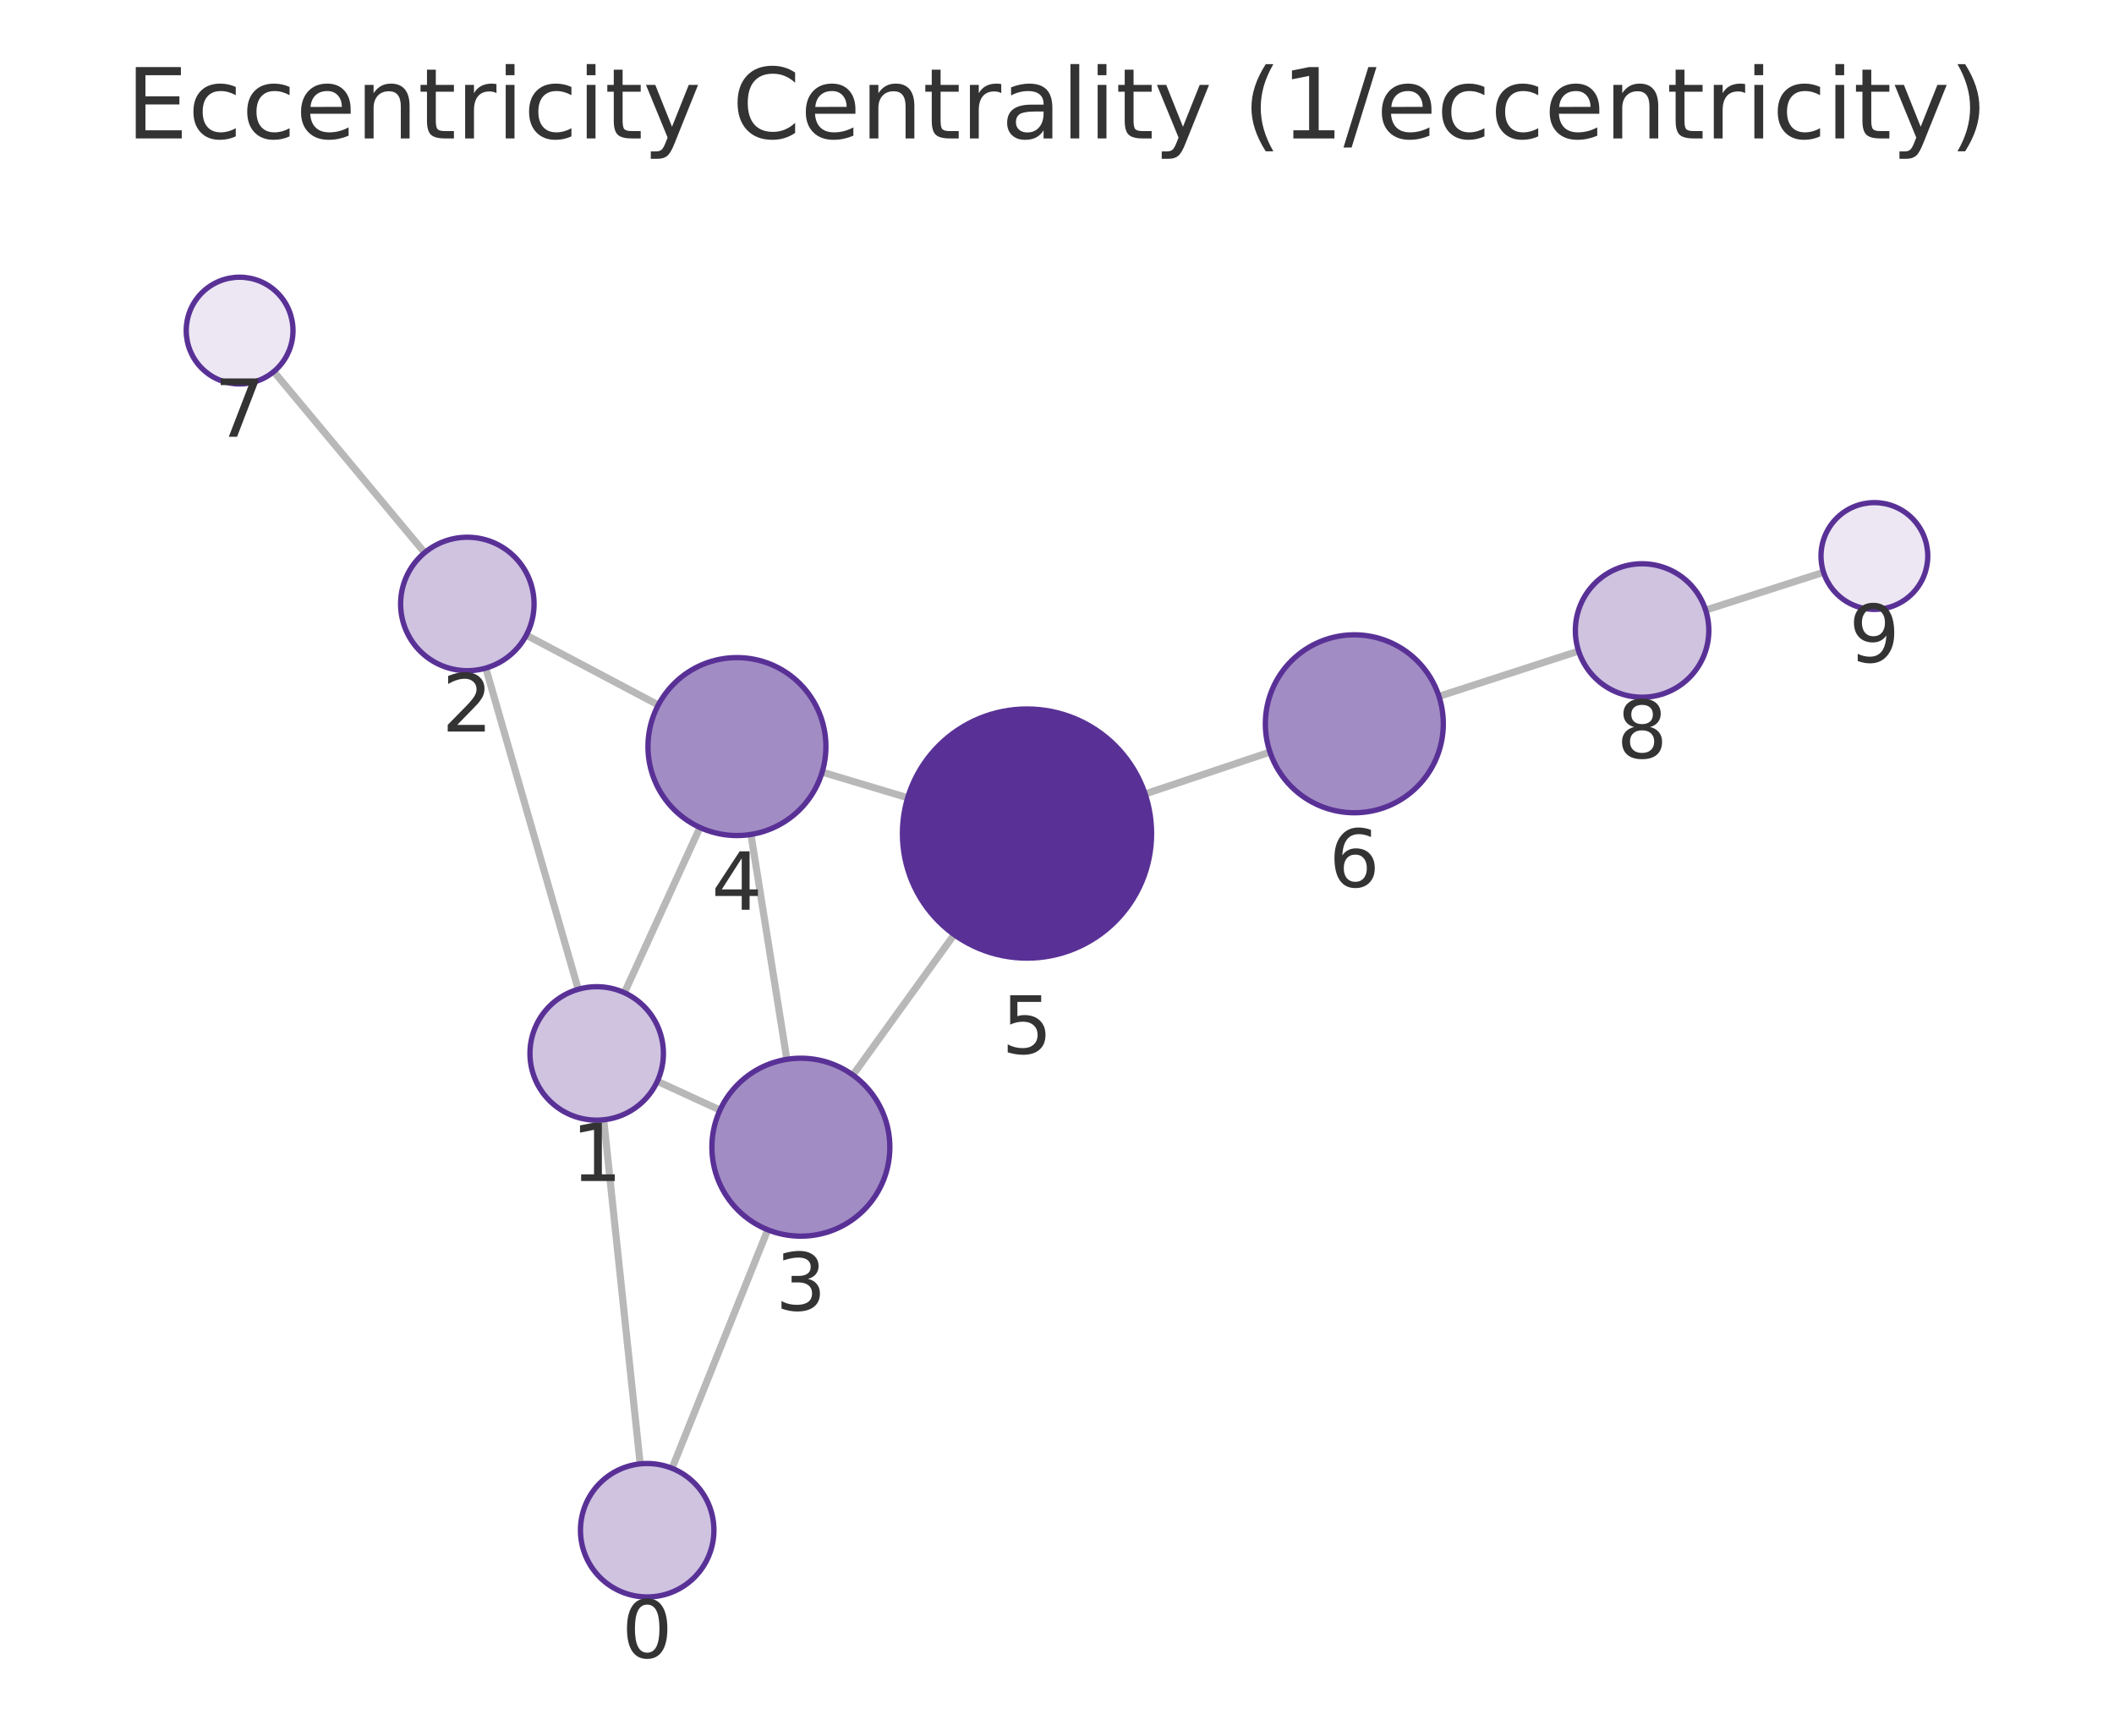
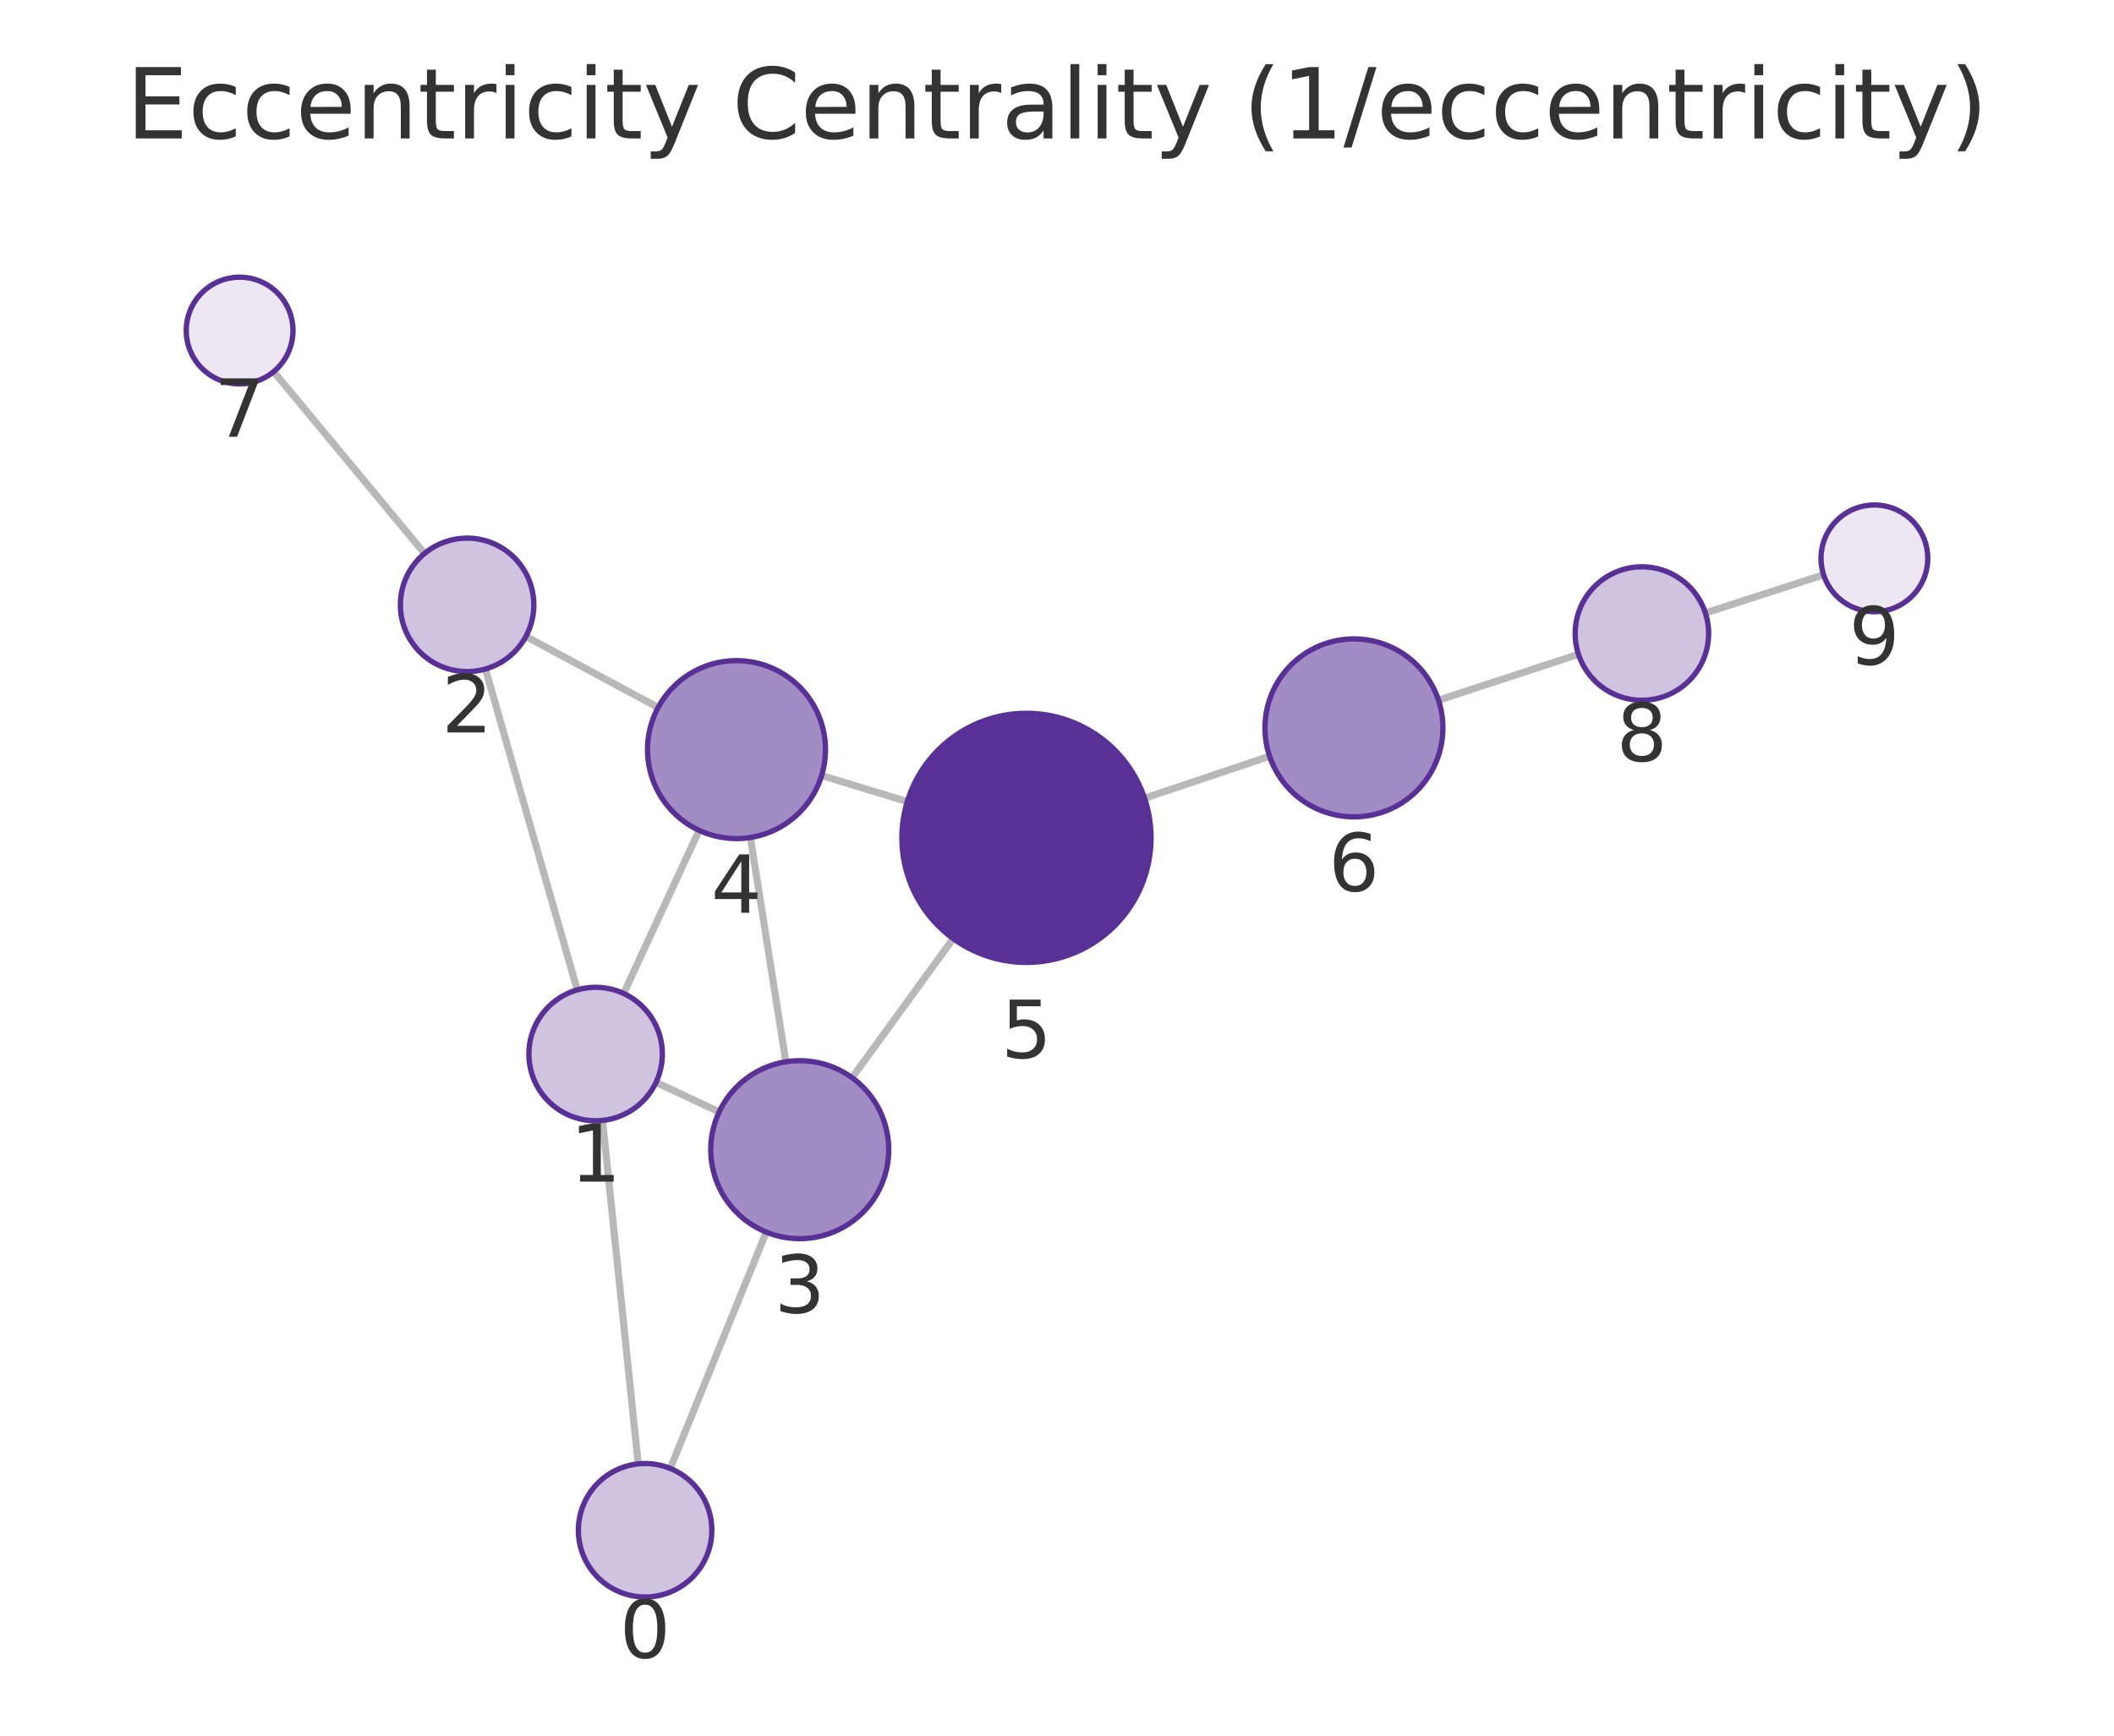
<svg xmlns="http://www.w3.org/2000/svg" xmlns:xlink="http://www.w3.org/1999/xlink" width="237.6pt" height="195.078pt" viewBox="0 0 237.6 195.078" version="1.1">
  <defs>
    <style type="text/css">*{stroke-linejoin: round; stroke-linecap: butt}</style>
  </defs>
  <g id="figure_1">
    <g id="patch_1">
      <path d="M 0 195.078  L 237.6 195.078  L 237.6 0  L 0 0  L 0 195.078  z " style="fill: none" />
    </g>
    <g id="axes_1">
      <g id="patch_2">
        <path d="M 7.2 187.878  L 230.4 187.878  L 230.4 21.558  L 7.2 21.558  L 7.2 187.878  z " style="fill: none" />
      </g>
      <g id="EdgeCollection_1">
-         <path d="M 71.95 164.531  L 67.854 125.858  " clip-path="url(#pa8ea6968ac)" style="fill: #b8b8b8; stroke: #b8b8b8; stroke-width: 0.8" />
-         <path d="M 75.532 165.029  L 86.289 138.22  " clip-path="url(#pa8ea6968ac)" style="fill: #b8b8b8; stroke: #b8b8b8; stroke-width: 0.8" />
-         <path d="M 64.99 111.192  L 54.6 75.089  " clip-path="url(#pa8ea6968ac)" style="fill: #b8b8b8; stroke: #b8b8b8; stroke-width: 0.8" />
-         <path d="M 73.879 121.53  L 80.925 124.766  " clip-path="url(#pa8ea6968ac)" style="fill: #b8b8b8; stroke: #b8b8b8; stroke-width: 0.8" />
-         <path d="M 70.181 111.579  L 78.67 93.006  " clip-path="url(#pa8ea6968ac)" style="fill: #b8b8b8; stroke: #b8b8b8; stroke-width: 0.8" />
-         <path d="M 59.155 71.389  L 73.988 79.235  " clip-path="url(#pa8ea6968ac)" style="fill: #b8b8b8; stroke: #b8b8b8; stroke-width: 0.8" />
-         <path d="M 47.726 62.119  L 30.771 41.766  " clip-path="url(#pa8ea6968ac)" style="fill: #b8b8b8; stroke: #b8b8b8; stroke-width: 0.8" />
-         <path d="M 88.437 119.064  L 84.403 93.786  " clip-path="url(#pa8ea6968ac)" style="fill: #b8b8b8; stroke: #b8b8b8; stroke-width: 0.8" />
-         <path d="M 95.861 120.828  L 107.241 105.043  " clip-path="url(#pa8ea6968ac)" style="fill: #b8b8b8; stroke: #b8b8b8; stroke-width: 0.8" />
-         <path d="M 92.406 86.783  L 102.019 89.666  " clip-path="url(#pa8ea6968ac)" style="fill: #b8b8b8; stroke: #b8b8b8; stroke-width: 0.8" />
-         <path d="M 128.702 89.236  L 142.737 84.529  " clip-path="url(#pa8ea6968ac)" style="fill: #b8b8b8; stroke: #b8b8b8; stroke-width: 0.8" />
-         <path d="M 161.731 78.266  L 177.426 73.177  " clip-path="url(#pa8ea6968ac)" style="fill: #b8b8b8; stroke: #b8b8b8; stroke-width: 0.8" />
-         <path d="M 191.702 68.574  L 204.956 64.324  " clip-path="url(#pa8ea6968ac)" style="fill: #b8b8b8; stroke: #b8b8b8; stroke-width: 0.8" />
+         <path d="M 71.73 164.534  L 67.718 125.928  " clip-path="url(#pf7234a9cbe)" style="fill: #b8b8b8; stroke: #b8b8b8; stroke-width: 0.8" />
+         <path d="M 75.329 165.045  L 86.122 138.483  " clip-path="url(#pf7234a9cbe)" style="fill: #b8b8b8; stroke: #b8b8b8; stroke-width: 0.8" />
+         <path d="M 64.88 111.257  L 54.563 75.194  " clip-path="url(#pf7234a9cbe)" style="fill: #b8b8b8; stroke: #b8b8b8; stroke-width: 0.8" />
+         <path d="M 73.735 121.65  L 80.831 124.975  " clip-path="url(#pf7234a9cbe)" style="fill: #b8b8b8; stroke: #b8b8b8; stroke-width: 0.8" />
+         <path d="M 70.093 111.661  L 78.578 93.328  " clip-path="url(#pf7234a9cbe)" style="fill: #b8b8b8; stroke: #b8b8b8; stroke-width: 0.8" />
+         <path d="M 59.106 71.533  L 73.969 79.52  " clip-path="url(#pf7234a9cbe)" style="fill: #b8b8b8; stroke: #b8b8b8; stroke-width: 0.8" />
+         <path d="M 47.712 62.21  L 30.761 41.771  " clip-path="url(#pf7234a9cbe)" style="fill: #b8b8b8; stroke: #b8b8b8; stroke-width: 0.8" />
+         <path d="M 88.325 119.341  L 84.34 94.13  " clip-path="url(#pf7234a9cbe)" style="fill: #b8b8b8; stroke: #b8b8b8; stroke-width: 0.8" />
+         <path d="M 95.767 121.13  L 107.135 105.494  " clip-path="url(#pf7234a9cbe)" style="fill: #b8b8b8; stroke: #b8b8b8; stroke-width: 0.8" />
+         <path d="M 92.345 87.165  L 101.974 90.095  " clip-path="url(#pf7234a9cbe)" style="fill: #b8b8b8; stroke: #b8b8b8; stroke-width: 0.8" />
+         <path d="M 128.639 89.714  L 142.694 84.994  " clip-path="url(#pf7234a9cbe)" style="fill: #b8b8b8; stroke: #b8b8b8; stroke-width: 0.8" />
+         <path d="M 161.677 78.697  L 177.412 73.541  " clip-path="url(#pf7234a9cbe)" style="fill: #b8b8b8; stroke: #b8b8b8; stroke-width: 0.8" />
+         <path d="M 191.675 68.898  L 204.96 64.601  " clip-path="url(#pf7234a9cbe)" style="fill: #b8b8b8; stroke: #b8b8b8; stroke-width: 0.8" />
      </g>
      <g id="VertexCollection_1">
-         <path d="M 72.74 179.489  C 74.729 179.489 76.637 178.699 78.043 177.293  C 79.449 175.886 80.24 173.978 80.24 171.989  C 80.24 170 79.449 168.093 78.043 166.686  C 76.637 165.28 74.729 164.489 72.74 164.489  C 70.751 164.489 68.843 165.28 67.436 166.686  C 66.03 168.093 65.24 170 65.24 171.989  C 65.24 173.978 66.03 175.886 67.436 177.293  C 68.843 178.699 70.751 179.489 72.74 179.489  z " clip-path="url(#pa8ea6968ac)" style="fill: #cfc3e0; stroke: #593196; stroke-width: 0.6" />
-         <path d="M 67.064 125.9  C 69.053 125.9 70.96 125.11 72.367 123.703  C 73.773 122.297 74.564 120.389 74.564 118.4  C 74.564 116.411 73.773 114.503 72.367 113.097  C 70.96 111.69 69.053 110.9 67.064 110.9  C 65.075 110.9 63.167 111.69 61.76 113.097  C 60.354 114.503 59.564 116.411 59.564 118.4  C 59.564 120.389 60.354 122.297 61.76 123.703  C 63.167 125.11 65.075 125.9 67.064 125.9  z " clip-path="url(#pa8ea6968ac)" style="fill: #cfc3e0; stroke: #593196; stroke-width: 0.6" />
-         <path d="M 52.526 75.382  C 54.515 75.382 56.423 74.592 57.829 73.185  C 59.236 71.779 60.026 69.871 60.026 67.882  C 60.026 65.893 59.236 63.985 57.829 62.579  C 56.423 61.172 54.515 60.382 52.526 60.382  C 50.537 60.382 48.629 61.172 47.223 62.579  C 45.816 63.985 45.026 65.893 45.026 67.882  C 45.026 69.871 45.816 71.779 47.223 73.185  C 48.629 74.592 50.537 75.382 52.526 75.382  z " clip-path="url(#pa8ea6968ac)" style="fill: #cfc3e0; stroke: #593196; stroke-width: 0.6" />
-         <path d="M 90.013 138.939  C 92.665 138.939 95.208 137.886 97.084 136.01  C 98.959 134.135 100.013 131.591 100.013 128.939  C 100.013 126.287 98.959 123.743 97.084 121.868  C 95.208 119.993 92.665 118.939 90.013 118.939  C 87.361 118.939 84.817 119.993 82.942 121.868  C 81.066 123.743 80.013 126.287 80.013 128.939  C 80.013 131.591 81.066 134.135 82.942 136.01  C 84.817 137.886 87.361 138.939 90.013 138.939  z " clip-path="url(#pa8ea6968ac)" style="fill: #a28cc4; stroke: #593196; stroke-width: 0.6" />
-         <path d="M 82.827 93.911  C 85.48 93.911 88.023 92.857 89.899 90.982  C 91.774 89.107 92.827 86.563 92.827 83.911  C 92.827 81.259 91.774 78.715 89.899 76.84  C 88.023 74.964 85.48 73.911 82.827 73.911  C 80.175 73.911 77.632 74.964 75.756 76.84  C 73.881 78.715 72.827 81.259 72.827 83.911  C 72.827 86.563 73.881 89.107 75.756 90.982  C 77.632 92.857 80.175 93.911 82.827 93.911  z " clip-path="url(#pa8ea6968ac)" style="fill: #a28cc4; stroke: #593196; stroke-width: 0.6" />
-         <path d="M 115.429 107.687  C 119.142 107.687 122.703 106.212 125.328 103.586  C 127.954 100.961 129.429 97.4 129.429 93.687  C 129.429 89.974 127.954 86.413 125.328 83.787  C 122.703 81.162 119.142 79.687 115.429 79.687  C 111.716 79.687 108.155 81.162 105.529 83.787  C 102.904 86.413 101.429 89.974 101.429 93.687  C 101.429 97.4 102.904 100.961 105.529 103.586  C 108.155 106.212 111.716 107.687 115.429 107.687  z " clip-path="url(#pa8ea6968ac)" style="fill: #593196; stroke: #593196; stroke-width: 0.6" />
-         <path d="M 152.218 91.35  C 154.87 91.35 157.414 90.296 159.29 88.421  C 161.165 86.546 162.218 84.002 162.218 81.35  C 162.218 78.698 161.165 76.154 159.29 74.279  C 157.414 72.404 154.87 71.35 152.218 71.35  C 149.566 71.35 147.023 72.404 145.147 74.279  C 143.272 76.154 142.218 78.698 142.218 81.35  C 142.218 84.002 143.272 86.546 145.147 88.421  C 147.023 90.296 149.566 91.35 152.218 91.35  z " clip-path="url(#pa8ea6968ac)" style="fill: #a28cc4; stroke: #593196; stroke-width: 0.6" />
-         <path d="M 26.931 43.156  C 28.522 43.156 30.048 42.524 31.173 41.399  C 32.298 40.273 32.931 38.747 32.931 37.156  C 32.931 35.565 32.298 34.038 31.173 32.913  C 30.048 31.788 28.522 31.156 26.931 31.156  C 25.339 31.156 23.813 31.788 22.688 32.913  C 21.563 34.038 20.931 35.565 20.931 37.156  C 20.931 38.747 21.563 40.273 22.688 41.399  C 23.813 42.524 25.339 43.156 26.931 43.156  z " clip-path="url(#pa8ea6968ac)" style="fill: #ece7f3; stroke: #593196; stroke-width: 0.6" />
-         <path d="M 184.56 78.364  C 186.549 78.364 188.457 77.574 189.863 76.167  C 191.27 74.761 192.06 72.853 192.06 70.864  C 192.06 68.875 191.27 66.967 189.863 65.561  C 188.457 64.154 186.549 63.364 184.56 63.364  C 182.571 63.364 180.663 64.154 179.257 65.561  C 177.85 66.967 177.06 68.875 177.06 70.864  C 177.06 72.853 177.85 74.761 179.257 76.167  C 180.663 77.574 182.571 78.364 184.56 78.364  z " clip-path="url(#pa8ea6968ac)" style="fill: #cfc3e0; stroke: #593196; stroke-width: 0.6" />
-         <path d="M 210.669 68.492  C 212.261 68.492 213.787 67.86 214.912 66.735  C 216.037 65.61 216.669 64.083 216.669 62.492  C 216.669 60.901 216.037 59.375 214.912 58.25  C 213.787 57.124 212.261 56.492 210.669 56.492  C 209.078 56.492 207.552 57.124 206.427 58.25  C 205.302 59.375 204.669 60.901 204.669 62.492  C 204.669 64.083 205.302 65.61 206.427 66.735  C 207.552 67.86 209.078 68.492 210.669 68.492  z " clip-path="url(#pa8ea6968ac)" style="fill: #ece7f3; stroke: #593196; stroke-width: 0.6" />
+         <path d="M 72.505 179.493  C 74.494 179.493 76.402 178.703 77.809 177.297  C 79.215 175.89 80.005 173.982 80.005 171.993  C 80.005 170.004 79.215 168.097 77.809 166.69  C 76.402 165.284 74.494 164.493 72.505 164.493  C 70.516 164.493 68.609 165.284 67.202 166.69  C 65.796 168.097 65.005 170.004 65.005 171.993  C 65.005 173.982 65.796 175.89 67.202 177.297  C 68.609 178.703 70.516 179.493 72.505 179.493  z " clip-path="url(#pf7234a9cbe)" style="fill: #cfc3e0; stroke: #593196; stroke-width: 0.6" />
+         <path d="M 66.943 125.968  C 68.932 125.968 70.84 125.178 72.246 123.771  C 73.653 122.365 74.443 120.457 74.443 118.468  C 74.443 116.479 73.653 114.571 72.246 113.165  C 70.84 111.758 68.932 110.968 66.943 110.968  C 64.954 110.968 63.046 111.758 61.64 113.165  C 60.233 114.571 59.443 116.479 59.443 118.468  C 59.443 120.457 60.233 122.365 61.64 123.771  C 63.046 125.178 64.954 125.968 66.943 125.968  z " clip-path="url(#pf7234a9cbe)" style="fill: #cfc3e0; stroke: #593196; stroke-width: 0.6" />
+         <path d="M 52.5 75.483  C 54.489 75.483 56.396 74.693 57.803 73.287  C 59.209 71.88 60 69.972 60 67.983  C 60 65.994 59.209 64.087 57.803 62.68  C 56.396 61.274 54.489 60.483 52.5 60.483  C 50.511 60.483 48.603 61.274 47.196 62.68  C 45.79 64.087 45 65.994 45 67.983  C 45 69.972 45.79 71.88 47.196 73.287  C 48.603 74.693 50.511 75.483 52.5 75.483  z " clip-path="url(#pf7234a9cbe)" style="fill: #cfc3e0; stroke: #593196; stroke-width: 0.6" />
+         <path d="M 89.886 139.218  C 92.538 139.218 95.082 138.164 96.957 136.289  C 98.833 134.414 99.886 131.87 99.886 129.218  C 99.886 126.566 98.833 124.022 96.957 122.147  C 95.082 120.272 92.538 119.218 89.886 119.218  C 87.234 119.218 84.69 120.272 82.815 122.147  C 80.94 124.022 79.886 126.566 79.886 129.218  C 79.886 131.87 80.94 134.414 82.815 136.289  C 84.69 138.164 87.234 139.218 89.886 139.218  z " clip-path="url(#pf7234a9cbe)" style="fill: #a28cc4; stroke: #593196; stroke-width: 0.6" />
+         <path d="M 82.778 94.253  C 85.43 94.253 87.974 93.199 89.849 91.324  C 91.725 89.449 92.778 86.905 92.778 84.253  C 92.778 81.601 91.725 79.057 89.849 77.182  C 87.974 75.307 85.43 74.253 82.778 74.253  C 80.126 74.253 77.582 75.307 75.707 77.182  C 73.832 79.057 72.778 81.601 72.778 84.253  C 72.778 86.905 73.832 89.449 75.707 91.324  C 77.582 93.199 80.126 94.253 82.778 94.253  z " clip-path="url(#pf7234a9cbe)" style="fill: #a28cc4; stroke: #593196; stroke-width: 0.6" />
+         <path d="M 115.368 108.171  C 119.081 108.171 122.642 106.696 125.267 104.07  C 127.893 101.445 129.368 97.884 129.368 94.171  C 129.368 90.458 127.893 86.897 125.267 84.271  C 122.642 81.646 119.081 80.171 115.368 80.171  C 111.655 80.171 108.094 81.646 105.468 84.271  C 102.843 86.897 101.368 90.458 101.368 94.171  C 101.368 97.884 102.843 101.445 105.468 104.07  C 108.094 106.696 111.655 108.171 115.368 108.171  z " clip-path="url(#pf7234a9cbe)" style="fill: #593196; stroke: #593196; stroke-width: 0.6" />
+         <path d="M 152.174 91.811  C 154.826 91.811 157.37 90.757 159.245 88.882  C 161.12 87.007 162.174 84.463 162.174 81.811  C 162.174 79.159 161.12 76.615 159.245 74.74  C 157.37 72.864 154.826 71.811 152.174 71.811  C 149.522 71.811 146.978 72.864 145.103 74.74  C 143.227 76.615 142.174 79.159 142.174 81.811  C 142.174 84.463 143.227 87.007 145.103 88.882  C 146.978 90.757 149.522 91.811 152.174 91.811  z " clip-path="url(#pf7234a9cbe)" style="fill: #a28cc4; stroke: #593196; stroke-width: 0.6" />
+         <path d="M 26.931 43.153  C 28.522 43.153 30.048 42.52 31.173 41.395  C 32.299 40.27 32.931 38.744 32.931 37.153  C 32.931 35.561 32.299 34.035 31.173 32.91  C 30.048 31.785 28.522 31.153 26.931 31.153  C 25.34 31.153 23.813 31.785 22.688 32.91  C 21.563 34.035 20.931 35.561 20.931 37.153  C 20.931 38.744 21.563 40.27 22.688 41.395  C 23.813 42.52 25.34 43.153 26.931 43.153  z " clip-path="url(#pf7234a9cbe)" style="fill: #ece7f3; stroke: #593196; stroke-width: 0.6" />
+         <path d="M 184.539 78.706  C 186.528 78.706 188.436 77.916 189.842 76.509  C 191.248 75.103 192.039 73.195 192.039 71.206  C 192.039 69.217 191.248 67.309 189.842 65.903  C 188.436 64.496 186.528 63.706 184.539 63.706  C 182.55 63.706 180.642 64.496 179.235 65.903  C 177.829 67.309 177.039 69.217 177.039 71.206  C 177.039 73.195 177.829 75.103 179.235 76.509  C 180.642 77.916 182.55 78.706 184.539 78.706  z " clip-path="url(#pf7234a9cbe)" style="fill: #cfc3e0; stroke: #593196; stroke-width: 0.6" />
+         <path d="M 210.669 68.755  C 212.26 68.755 213.787 68.122 214.912 66.997  C 216.037 65.872 216.669 64.346 216.669 62.755  C 216.669 61.163 216.037 59.637 214.912 58.512  C 213.787 57.387 212.26 56.755 210.669 56.755  C 209.078 56.755 207.552 57.387 206.427 58.512  C 205.301 59.637 204.669 61.163 204.669 62.755  C 204.669 64.346 205.301 65.872 206.427 66.997  C 207.552 68.122 209.078 68.755 210.669 68.755  z " clip-path="url(#pf7234a9cbe)" style="fill: #ece7f3; stroke: #593196; stroke-width: 0.6" />
      </g>
      <g id="text_1">
-         <g clip-path="url(#pa8ea6968ac)">
-           <g style="fill: #333333" transform="translate(69.87655 186.3273) scale(0.09 -0.09)">
+         <g clip-path="url(#pf7234a9cbe)">
+           <g style="fill: #333333" transform="translate(69.6423 186.3313) scale(0.09 -0.09)">
            <defs>
              <path id="DejaVuSans-13" d="M 2034 4250  Q 1547 4250 1301 3770  Q 1056 3291 1056 2328  Q 1056 1369 1301 889  Q 1547 409 2034 409  Q 2525 409 2770 889  Q 3016 1369 3016 2328  Q 3016 3291 2770 3770  Q 2525 4250 2034 4250  z M 2034 4750  Q 2819 4750 3233 4129  Q 3647 3509 3647 2328  Q 3647 1150 3233 529  Q 2819 -91 2034 -91  Q 1250 -91 836 529  Q 422 1150 422 2328  Q 422 3509 836 4129  Q 1250 4750 2034 4750  z " transform="scale(0.015625)" />
            </defs>
            <use xlink:href="#DejaVuSans-13" />
          </g>
        </g>
      </g>
      <g id="text_2">
-         <g clip-path="url(#pa8ea6968ac)">
-           <g style="fill: #333333" transform="translate(64.20051 132.7378) scale(0.09 -0.09)">
+         <g clip-path="url(#pf7234a9cbe)">
+           <g style="fill: #333333" transform="translate(64.07999 132.8057) scale(0.09 -0.09)">
            <defs>
              <path id="DejaVuSans-14" d="M 794 531  L 1825 531  L 1825 4091  L 703 3866  L 703 4441  L 1819 4666  L 2450 4666  L 2450 531  L 3481 531  L 3481 0  L 794 0  L 794 531  z " transform="scale(0.015625)" />
            </defs>
            <use xlink:href="#DejaVuSans-14" />
          </g>
        </g>
      </g>
      <g id="text_3">
-         <g clip-path="url(#pa8ea6968ac)">
-           <g style="fill: #333333" transform="translate(49.66269 82.21979) scale(0.09 -0.09)">
+         <g clip-path="url(#pf7234a9cbe)">
+           <g style="fill: #333333" transform="translate(49.63641 82.32132) scale(0.09 -0.09)">
            <defs>
              <path id="DejaVuSans-15" d="M 1228 531  L 3431 531  L 3431 0  L 469 0  L 469 531  Q 828 903 1448 1529  Q 2069 2156 2228 2338  Q 2531 2678 2651 2914  Q 2772 3150 2772 3378  Q 2772 3750 2511 3984  Q 2250 4219 1831 4219  Q 1534 4219 1204 4116  Q 875 4013 500 3803  L 500 4441  Q 881 4594 1212 4672  Q 1544 4750 1819 4750  Q 2544 4750 2975 4387  Q 3406 4025 3406 3419  Q 3406 3131 3298 2873  Q 3191 2616 2906 2266  Q 2828 2175 2409 1742  Q 1991 1309 1228 531  z " transform="scale(0.015625)" />
            </defs>
            <use xlink:href="#DejaVuSans-15" />
          </g>
        </g>
      </g>
      <g id="text_4">
-         <g clip-path="url(#pa8ea6968ac)">
-           <g style="fill: #333333" transform="translate(87.14946 147.2771) scale(0.09 -0.09)">
+         <g clip-path="url(#pf7234a9cbe)">
+           <g style="fill: #333333" transform="translate(87.02312 147.556) scale(0.09 -0.09)">
            <defs>
              <path id="DejaVuSans-16" d="M 2597 2516  Q 3050 2419 3304 2112  Q 3559 1806 3559 1356  Q 3559 666 3084 287  Q 2609 -91 1734 -91  Q 1441 -91 1130 -33  Q 819 25 488 141  L 488 750  Q 750 597 1062 519  Q 1375 441 1716 441  Q 2309 441 2620 675  Q 2931 909 2931 1356  Q 2931 1769 2642 2001  Q 2353 2234 1838 2234  L 1294 2234  L 1294 2753  L 1863 2753  Q 2328 2753 2575 2939  Q 2822 3125 2822 3475  Q 2822 3834 2567 4026  Q 2313 4219 1838 4219  Q 1578 4219 1281 4162  Q 984 4106 628 3988  L 628 4550  Q 988 4650 1302 4700  Q 1616 4750 1894 4750  Q 2613 4750 3031 4423  Q 3450 4097 3450 3541  Q 3450 3153 3228 2886  Q 3006 2619 2597 2516  z " transform="scale(0.015625)" />
            </defs>
            <use xlink:href="#DejaVuSans-16" />
          </g>
        </g>
      </g>
      <g id="text_5">
-         <g clip-path="url(#pa8ea6968ac)">
-           <g style="fill: #333333" transform="translate(79.96437 102.2486) scale(0.09 -0.09)">
+         <g clip-path="url(#pf7234a9cbe)">
+           <g style="fill: #333333" transform="translate(79.91506 102.591) scale(0.09 -0.09)">
            <defs>
              <path id="DejaVuSans-17" d="M 2419 4116  L 825 1625  L 2419 1625  L 2419 4116  z M 2253 4666  L 3047 4666  L 3047 1625  L 3713 1625  L 3713 1100  L 3047 1100  L 3047 0  L 2419 0  L 2419 1100  L 313 1100  L 313 1709  L 2253 4666  z " transform="scale(0.015625)" />
            </defs>
            <use xlink:href="#DejaVuSans-17" />
          </g>
        </g>
      </g>
      <g id="text_6">
-         <g clip-path="url(#pa8ea6968ac)">
-           <g style="fill: #333333" transform="translate(112.5656 118.4246) scale(0.09 -0.09)">
+         <g clip-path="url(#pf7234a9cbe)">
+           <g style="fill: #333333" transform="translate(112.5046 118.9089) scale(0.09 -0.09)">
            <defs>
              <path id="DejaVuSans-18" d="M 691 4666  L 3169 4666  L 3169 4134  L 1269 4134  L 1269 2991  Q 1406 3038 1543 3061  Q 1681 3084 1819 3084  Q 2600 3084 3056 2656  Q 3513 2228 3513 1497  Q 3513 744 3044 326  Q 2575 -91 1722 -91  Q 1428 -91 1123 -41  Q 819 9 494 109  L 494 744  Q 775 591 1075 516  Q 1375 441 1709 441  Q 2250 441 2565 725  Q 2881 1009 2881 1497  Q 2881 1984 2565 2268  Q 2250 2553 1709 2553  Q 1456 2553 1204 2497  Q 953 2441 691 2322  L 691 4666  z " transform="scale(0.015625)" />
            </defs>
            <use xlink:href="#DejaVuSans-18" />
          </g>
        </g>
      </g>
      <g id="text_7">
-         <g clip-path="url(#pa8ea6968ac)">
-           <g style="fill: #333333" transform="translate(149.3553 99.6879) scale(0.09 -0.09)">
+         <g clip-path="url(#pf7234a9cbe)">
+           <g style="fill: #333333" transform="translate(149.3106 100.1486) scale(0.09 -0.09)">
            <defs>
              <path id="DejaVuSans-19" d="M 2113 2584  Q 1688 2584 1439 2293  Q 1191 2003 1191 1497  Q 1191 994 1439 701  Q 1688 409 2113 409  Q 2538 409 2786 701  Q 3034 994 3034 1497  Q 3034 2003 2786 2293  Q 2538 2584 2113 2584  z M 3366 4563  L 3366 3988  Q 3128 4100 2886 4159  Q 2644 4219 2406 4219  Q 1781 4219 1451 3797  Q 1122 3375 1075 2522  Q 1259 2794 1537 2939  Q 1816 3084 2150 3084  Q 2853 3084 3261 2657  Q 3669 2231 3669 1497  Q 3669 778 3244 343  Q 2819 -91 2113 -91  Q 1303 -91 875 529  Q 447 1150 447 2328  Q 447 3434 972 4092  Q 1497 4750 2381 4750  Q 2619 4750 2861 4703  Q 3103 4656 3366 4563  z " transform="scale(0.015625)" />
            </defs>
            <use xlink:href="#DejaVuSans-19" />
          </g>
        </g>
      </g>
      <g id="text_8">
-         <g clip-path="url(#pa8ea6968ac)">
-           <g style="fill: #333333" transform="translate(24.06742 49.09379) scale(0.09 -0.09)">
+         <g clip-path="url(#pf7234a9cbe)">
+           <g style="fill: #333333" transform="translate(24.06761 49.09058) scale(0.09 -0.09)">
            <defs>
              <path id="DejaVuSans-1a" d="M 525 4666  L 3525 4666  L 3525 4397  L 1831 0  L 1172 0  L 2766 4134  L 525 4134  L 525 4666  z " transform="scale(0.015625)" />
            </defs>
            <use xlink:href="#DejaVuSans-1a" />
          </g>
        </g>
      </g>
      <g id="text_9">
-         <g clip-path="url(#pa8ea6968ac)">
-           <g style="fill: #333333" transform="translate(181.6971 85.20194) scale(0.09 -0.09)">
+         <g clip-path="url(#pf7234a9cbe)">
+           <g style="fill: #333333" transform="translate(181.6755 85.54387) scale(0.09 -0.09)">
            <defs>
              <path id="DejaVuSans-1b" d="M 2034 2216  Q 1584 2216 1326 1975  Q 1069 1734 1069 1313  Q 1069 891 1326 650  Q 1584 409 2034 409  Q 2484 409 2743 651  Q 3003 894 3003 1313  Q 3003 1734 2745 1975  Q 2488 2216 2034 2216  z M 1403 2484  Q 997 2584 770 2862  Q 544 3141 544 3541  Q 544 4100 942 4425  Q 1341 4750 2034 4750  Q 2731 4750 3128 4425  Q 3525 4100 3525 3541  Q 3525 3141 3298 2862  Q 3072 2584 2669 2484  Q 3125 2378 3379 2068  Q 3634 1759 3634 1313  Q 3634 634 3220 271  Q 2806 -91 2034 -91  Q 1263 -91 848 271  Q 434 634 434 1313  Q 434 1759 690 2068  Q 947 2378 1403 2484  z M 1172 3481  Q 1172 3119 1398 2916  Q 1625 2713 2034 2713  Q 2441 2713 2670 2916  Q 2900 3119 2900 3481  Q 2900 3844 2670 4047  Q 2441 4250 2034 4250  Q 1625 4250 1398 4047  Q 1172 3844 1172 3481  z " transform="scale(0.015625)" />
            </defs>
            <use xlink:href="#DejaVuSans-1b" />
          </g>
        </g>
      </g>
      <g id="text_10">
-         <g clip-path="url(#pa8ea6968ac)">
-           <g style="fill: #333333" transform="translate(207.8063 74.43017) scale(0.09 -0.09)">
+         <g clip-path="url(#pf7234a9cbe)">
+           <g style="fill: #333333" transform="translate(207.8061 74.69249) scale(0.09 -0.09)">
            <defs>
              <path id="DejaVuSans-1c" d="M 703 97  L 703 672  Q 941 559 1184 500  Q 1428 441 1663 441  Q 2288 441 2617 861  Q 2947 1281 2994 2138  Q 2813 1869 2534 1725  Q 2256 1581 1919 1581  Q 1219 1581 811 2004  Q 403 2428 403 3163  Q 403 3881 828 4315  Q 1253 4750 1959 4750  Q 2769 4750 3195 4129  Q 3622 3509 3622 2328  Q 3622 1225 3098 567  Q 2575 -91 1691 -91  Q 1453 -91 1209 -44  Q 966 3 703 97  z M 1959 2075  Q 2384 2075 2632 2365  Q 2881 2656 2881 3163  Q 2881 3666 2632 3958  Q 2384 4250 1959 4250  Q 1534 4250 1286 3958  Q 1038 3666 1038 3163  Q 1038 2656 1286 2365  Q 1534 2075 1959 2075  z " transform="scale(0.015625)" />
            </defs>
            <use xlink:href="#DejaVuSans-1c" />
          </g>
        </g>
      </g>
      <g id="matplotlib.axis_1" />
      <g id="matplotlib.axis_2" />
      <g id="text_11">
        <g style="fill: #333333" transform="translate(14.18141 15.55828) scale(0.11 -0.11)">
          <defs>
            <path id="DejaVuSans-28" d="M 628 4666  L 3578 4666  L 3578 4134  L 1259 4134  L 1259 2753  L 3481 2753  L 3481 2222  L 1259 2222  L 1259 531  L 3634 531  L 3634 0  L 628 0  L 628 4666  z " transform="scale(0.015625)" />
            <path id="DejaVuSans-46" d="M 3122 3366  L 3122 2828  Q 2878 2963 2633 3030  Q 2388 3097 2138 3097  Q 1578 3097 1268 2742  Q 959 2388 959 1747  Q 959 1106 1268 751  Q 1578 397 2138 397  Q 2388 397 2633 464  Q 2878 531 3122 666  L 3122 134  Q 2881 22 2623 -34  Q 2366 -91 2075 -91  Q 1284 -91 818 406  Q 353 903 353 1747  Q 353 2603 823 3093  Q 1294 3584 2113 3584  Q 2378 3584 2631 3529  Q 2884 3475 3122 3366  z " transform="scale(0.015625)" />
            <path id="DejaVuSans-48" d="M 3597 1894  L 3597 1613  L 953 1613  Q 991 1019 1311 708  Q 1631 397 2203 397  Q 2534 397 2845 478  Q 3156 559 3463 722  L 3463 178  Q 3153 47 2828 -22  Q 2503 -91 2169 -91  Q 1331 -91 842 396  Q 353 884 353 1716  Q 353 2575 817 3079  Q 1281 3584 2069 3584  Q 2775 3584 3186 3129  Q 3597 2675 3597 1894  z M 3022 2063  Q 3016 2534 2758 2815  Q 2500 3097 2075 3097  Q 1594 3097 1305 2825  Q 1016 2553 972 2059  L 3022 2063  z " transform="scale(0.015625)" />
            <path id="DejaVuSans-51" d="M 3513 2113  L 3513 0  L 2938 0  L 2938 2094  Q 2938 2591 2744 2837  Q 2550 3084 2163 3084  Q 1697 3084 1428 2787  Q 1159 2491 1159 1978  L 1159 0  L 581 0  L 581 3500  L 1159 3500  L 1159 2956  Q 1366 3272 1645 3428  Q 1925 3584 2291 3584  Q 2894 3584 3203 3211  Q 3513 2838 3513 2113  z " transform="scale(0.015625)" />
            <path id="DejaVuSans-57" d="M 1172 4494  L 1172 3500  L 2356 3500  L 2356 3053  L 1172 3053  L 1172 1153  Q 1172 725 1289 603  Q 1406 481 1766 481  L 2356 481  L 2356 0  L 1766 0  Q 1100 0 847 248  Q 594 497 594 1153  L 594 3053  L 172 3053  L 172 3500  L 594 3500  L 594 4494  L 1172 4494  z " transform="scale(0.015625)" />
            <path id="DejaVuSans-55" d="M 2631 2963  Q 2534 3019 2420 3045  Q 2306 3072 2169 3072  Q 1681 3072 1420 2755  Q 1159 2438 1159 1844  L 1159 0  L 581 0  L 581 3500  L 1159 3500  L 1159 2956  Q 1341 3275 1631 3429  Q 1922 3584 2338 3584  Q 2397 3584 2469 3576  Q 2541 3569 2628 3553  L 2631 2963  z " transform="scale(0.015625)" />
            <path id="DejaVuSans-4c" d="M 603 3500  L 1178 3500  L 1178 0  L 603 0  L 603 3500  z M 603 4863  L 1178 4863  L 1178 4134  L 603 4134  L 603 4863  z " transform="scale(0.015625)" />
            <path id="DejaVuSans-5c" d="M 2059 -325  Q 1816 -950 1584 -1140  Q 1353 -1331 966 -1331  L 506 -1331  L 506 -850  L 844 -850  Q 1081 -850 1212 -737  Q 1344 -625 1503 -206  L 1606 56  L 191 3500  L 800 3500  L 1894 763  L 2988 3500  L 3597 3500  L 2059 -325  z " transform="scale(0.015625)" />
            <path id="DejaVuSans-3" transform="scale(0.015625)" />
            <path id="DejaVuSans-26" d="M 4122 4306  L 4122 3641  Q 3803 3938 3442 4084  Q 3081 4231 2675 4231  Q 1875 4231 1450 3742  Q 1025 3253 1025 2328  Q 1025 1406 1450 917  Q 1875 428 2675 428  Q 3081 428 3442 575  Q 3803 722 4122 1019  L 4122 359  Q 3791 134 3420 21  Q 3050 -91 2638 -91  Q 1578 -91 968 557  Q 359 1206 359 2328  Q 359 3453 968 4101  Q 1578 4750 2638 4750  Q 3056 4750 3426 4639  Q 3797 4528 4122 4306  z " transform="scale(0.015625)" />
            <path id="DejaVuSans-44" d="M 2194 1759  Q 1497 1759 1228 1600  Q 959 1441 959 1056  Q 959 750 1161 570  Q 1363 391 1709 391  Q 2188 391 2477 730  Q 2766 1069 2766 1631  L 2766 1759  L 2194 1759  z M 3341 1997  L 3341 0  L 2766 0  L 2766 531  Q 2569 213 2275 61  Q 1981 -91 1556 -91  Q 1019 -91 701 211  Q 384 513 384 1019  Q 384 1609 779 1909  Q 1175 2209 1959 2209  L 2766 2209  L 2766 2266  Q 2766 2663 2505 2880  Q 2244 3097 1772 3097  Q 1472 3097 1187 3025  Q 903 2953 641 2809  L 641 3341  Q 956 3463 1253 3523  Q 1550 3584 1831 3584  Q 2591 3584 2966 3190  Q 3341 2797 3341 1997  z " transform="scale(0.015625)" />
            <path id="DejaVuSans-4f" d="M 603 4863  L 1178 4863  L 1178 0  L 603 0  L 603 4863  z " transform="scale(0.015625)" />
            <path id="DejaVuSans-b" d="M 1984 4856  Q 1566 4138 1362 3434  Q 1159 2731 1159 2009  Q 1159 1288 1364 580  Q 1569 -128 1984 -844  L 1484 -844  Q 1016 -109 783 600  Q 550 1309 550 2009  Q 550 2706 781 3412  Q 1013 4119 1484 4856  L 1984 4856  z " transform="scale(0.015625)" />
            <path id="DejaVuSans-12" d="M 1625 4666  L 2156 4666  L 531 -594  L 0 -594  L 1625 4666  z " transform="scale(0.015625)" />
            <path id="DejaVuSans-c" d="M 513 4856  L 1013 4856  Q 1481 4119 1714 3412  Q 1947 2706 1947 2009  Q 1947 1309 1714 600  Q 1481 -109 1013 -844  L 513 -844  Q 928 -128 1133 580  Q 1338 1288 1338 2009  Q 1338 2731 1133 3434  Q 928 4138 513 4856  z " transform="scale(0.015625)" />
          </defs>
          <use xlink:href="#DejaVuSans-28" />
          <use xlink:href="#DejaVuSans-46" transform="translate(63.1875 0)" />
          <use xlink:href="#DejaVuSans-46" transform="translate(118.1719 0)" />
          <use xlink:href="#DejaVuSans-48" transform="translate(173.1562 0)" />
          <use xlink:href="#DejaVuSans-51" transform="translate(234.6875 0)" />
          <use xlink:href="#DejaVuSans-57" transform="translate(298.0625 0)" />
          <use xlink:href="#DejaVuSans-55" transform="translate(337.2656 0)" />
          <use xlink:href="#DejaVuSans-4c" transform="translate(378.375 0)" />
          <use xlink:href="#DejaVuSans-46" transform="translate(406.1562 0)" />
          <use xlink:href="#DejaVuSans-4c" transform="translate(461.1406 0)" />
          <use xlink:href="#DejaVuSans-57" transform="translate(488.9219 0)" />
          <use xlink:href="#DejaVuSans-5c" transform="translate(528.125 0)" />
          <use xlink:href="#DejaVuSans-3" transform="translate(587.3125 0)" />
          <use xlink:href="#DejaVuSans-26" transform="translate(619.0938 0)" />
          <use xlink:href="#DejaVuSans-48" transform="translate(688.9219 0)" />
          <use xlink:href="#DejaVuSans-51" transform="translate(750.4531 0)" />
          <use xlink:href="#DejaVuSans-57" transform="translate(813.8281 0)" />
          <use xlink:href="#DejaVuSans-55" transform="translate(853.0312 0)" />
          <use xlink:href="#DejaVuSans-44" transform="translate(894.1406 0)" />
          <use xlink:href="#DejaVuSans-4f" transform="translate(955.4219 0)" />
          <use xlink:href="#DejaVuSans-4c" transform="translate(983.2031 0)" />
          <use xlink:href="#DejaVuSans-57" transform="translate(1010.984 0)" />
          <use xlink:href="#DejaVuSans-5c" transform="translate(1050.188 0)" />
          <use xlink:href="#DejaVuSans-3" transform="translate(1109.375 0)" />
          <use xlink:href="#DejaVuSans-b" transform="translate(1141.156 0)" />
          <use xlink:href="#DejaVuSans-14" transform="translate(1180.172 0)" />
          <use xlink:href="#DejaVuSans-12" transform="translate(1243.797 0)" />
          <use xlink:href="#DejaVuSans-48" transform="translate(1277.484 0)" />
          <use xlink:href="#DejaVuSans-46" transform="translate(1339.016 0)" />
          <use xlink:href="#DejaVuSans-46" transform="translate(1394 0)" />
          <use xlink:href="#DejaVuSans-48" transform="translate(1448.984 0)" />
          <use xlink:href="#DejaVuSans-51" transform="translate(1510.516 0)" />
          <use xlink:href="#DejaVuSans-57" transform="translate(1573.891 0)" />
          <use xlink:href="#DejaVuSans-55" transform="translate(1613.094 0)" />
          <use xlink:href="#DejaVuSans-4c" transform="translate(1654.203 0)" />
          <use xlink:href="#DejaVuSans-46" transform="translate(1681.984 0)" />
          <use xlink:href="#DejaVuSans-4c" transform="translate(1736.969 0)" />
          <use xlink:href="#DejaVuSans-57" transform="translate(1764.75 0)" />
          <use xlink:href="#DejaVuSans-5c" transform="translate(1803.953 0)" />
          <use xlink:href="#DejaVuSans-c" transform="translate(1863.141 0)" />
        </g>
      </g>
    </g>
  </g>
  <defs>
-     <clipPath id="pa8ea6968ac">
+     <clipPath id="pf7234a9cbe">
      <rect x="7.2" y="21.558" width="223.2" height="166.32" />
    </clipPath>
  </defs>
</svg>
